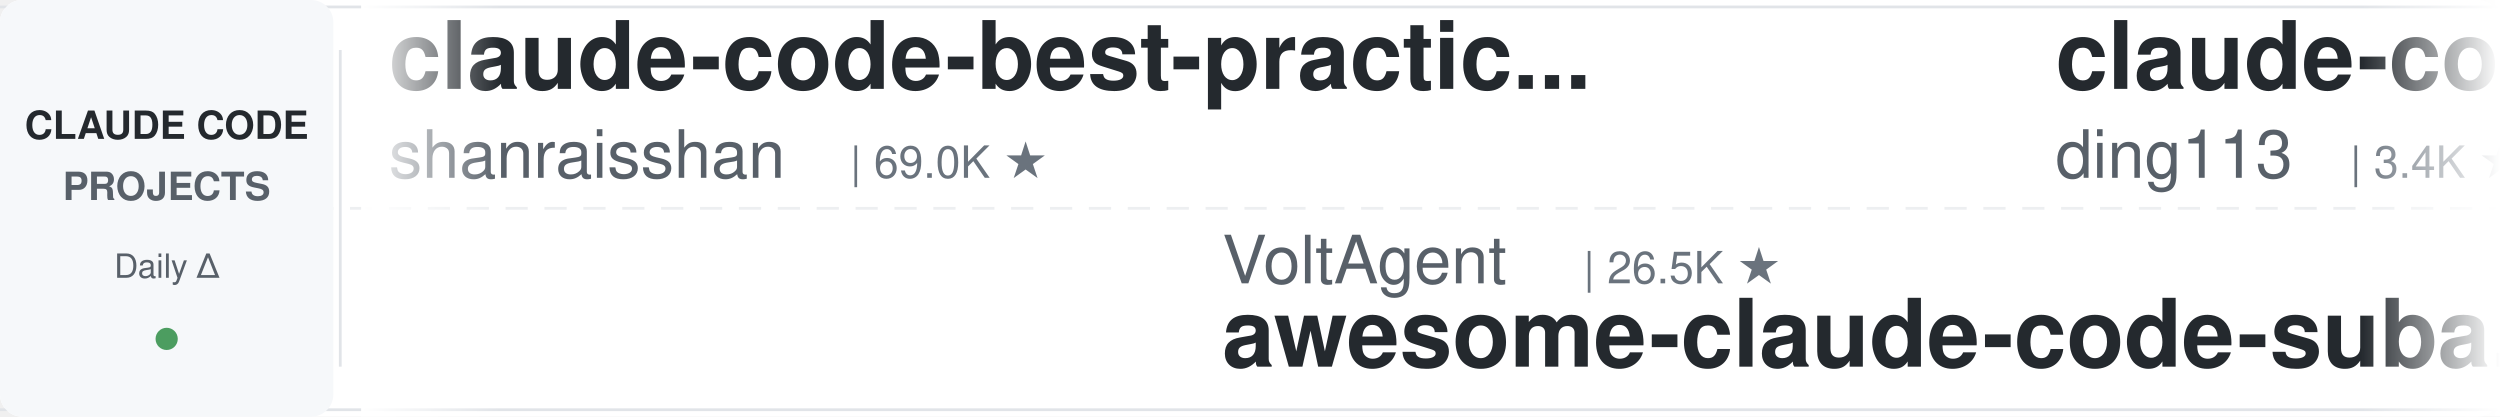
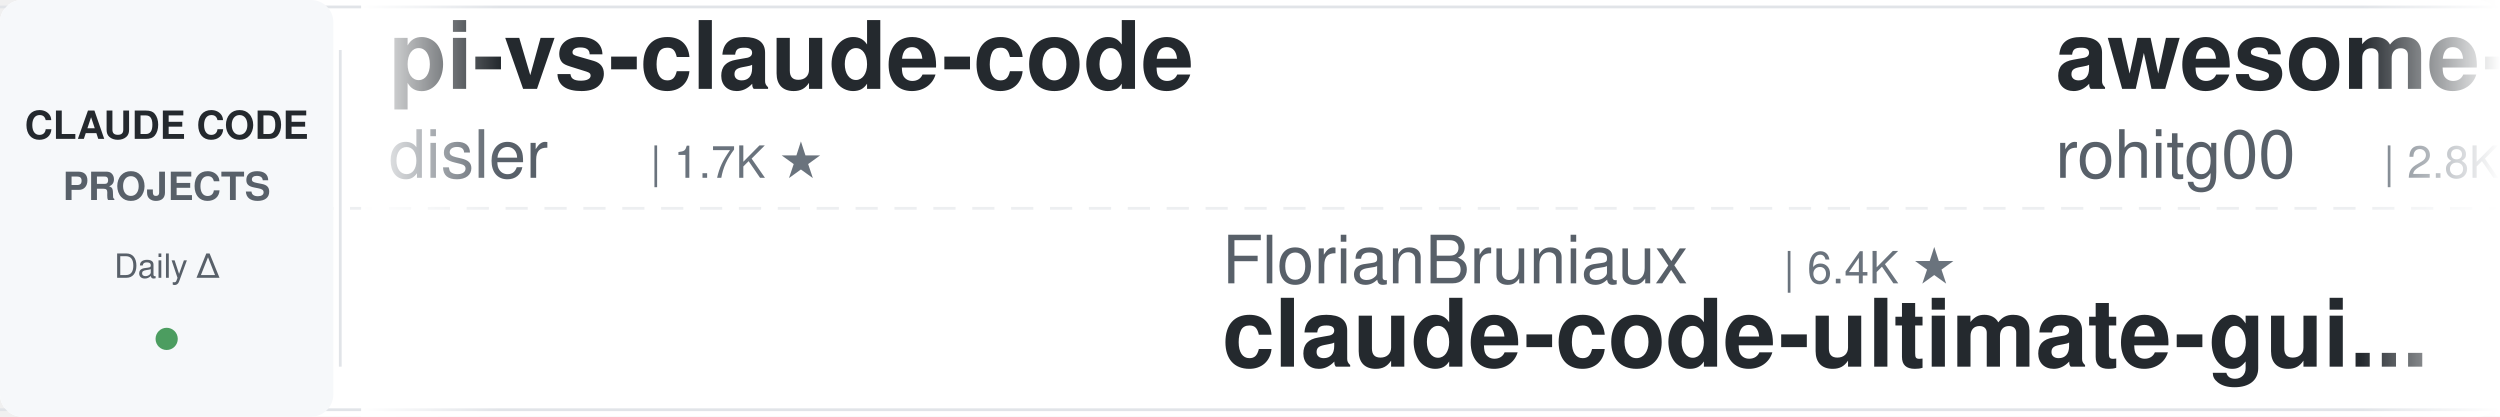
<svg xmlns="http://www.w3.org/2000/svg" width="900" height="150">
  <defs>
    <linearGradient id="leftFade" x1="0%" y1="0%" x2="100%" y2="0%">
      <stop offset="0%" style="stop-color:#ffffff;stop-opacity:1" />
      <stop offset="100%" style="stop-color:#ffffff;stop-opacity:0" />
    </linearGradient>
    <linearGradient id="rightFade" x1="0%" y1="0%" x2="100%" y2="0%">
      <stop offset="0%" style="stop-color:#ffffff;stop-opacity:0" />
      <stop offset="100%" style="stop-color:#ffffff;stop-opacity:1" />
    </linearGradient>
  </defs>
  <rect width="900" height="150" fill="#ffffff" rx="8" />
  <rect x="0" y="2" width="900" height="1" fill="#e1e4e8" />
  <rect x="0" y="147" width="900" height="1" fill="#e1e4e8" />
  <line x1="0" y1="75" x2="900" y2="75" stroke="#e1e4e8" stroke-width="1" stroke-dasharray="8 6" opacity="0.6" />
  <rect x="0" y="0" width="120" height="150" fill="#f6f8fa" rx="8" />
  <text x="60" y="50" font-family="-apple-system, BlinkMacSystemFont, 'Segoe UI', Helvetica, Arial, sans-serif" font-size="14" font-weight="600" fill="#24292e" text-anchor="middle">CLAUDE CODE</text>
  <text x="60" y="72" font-family="-apple-system, BlinkMacSystemFont, 'Segoe UI', Helvetica, Arial, sans-serif" font-size="14" font-weight="600" fill="#586069" text-anchor="middle">PROJECTS</text>
  <text x="60" y="100" font-family="-apple-system, BlinkMacSystemFont, 'Segoe UI', Helvetica, Arial, sans-serif" font-size="12" font-weight="500" fill="#586069" text-anchor="middle">Daily Δ</text>
  <circle cx="60" cy="122" r="4" fill="#22863a" opacity="0.8" />
  <rect x="122" y="18" width="1" height="114" fill="#e1e4e8" />
  <clipPath id="tickerClip">
    <rect x="130" y="0" width="770" height="150" />
  </clipPath>
  <g clip-path="url(#tickerClip)">
    <g id="tickerItems">
      <animateTransform attributeName="transform" attributeType="XML" type="translate" from="0 0" to="-3000 0" dur="54s" repeatCount="indefinite" />
      <g transform="translate(0, 0)">
-         <text x="140" y="32" font-family="-apple-system, BlinkMacSystemFont, 'Segoe UI', Helvetica, Arial, sans-serif" font-size="34" font-weight="600" fill="#24292e">claude-code-best-practic...</text>
-         <text x="140" y="64" font-family="-apple-system, BlinkMacSystemFont, 'Segoe UI', Helvetica, Arial, sans-serif" font-size="24" font-weight="400" fill="#586069">shanraisshan</text>
-         <text x="306" y="64" font-family="-apple-system, BlinkMacSystemFont, 'Segoe UI', Helvetica, Arial, sans-serif" font-size="16" font-weight="500" fill="#6a737d">| 69.0K ★</text>
+         <text x="140" y="32" font-family="-apple-system, BlinkMacSystemFont, 'Segoe UI', Helvetica, Arial, sans-serif" font-size="34" font-weight="600" fill="#24292e">pi-vs-claude-code</text>
+         <text x="140" y="64" font-family="-apple-system, BlinkMacSystemFont, 'Segoe UI', Helvetica, Arial, sans-serif" font-size="24" font-weight="400" fill="#586069">disler</text>
+         <text x="234" y="64" font-family="-apple-system, BlinkMacSystemFont, 'Segoe UI', Helvetica, Arial, sans-serif" font-size="16" font-weight="500" fill="#6a737d">| 1.7K ★</text>
      </g>
      <g transform="translate(300, 0)">
-         <text x="140" y="102" font-family="-apple-system, BlinkMacSystemFont, 'Segoe UI', Helvetica, Arial, sans-serif" font-size="24" font-weight="400" fill="#586069">VoltAgent</text>
-         <text x="270" y="102" font-family="-apple-system, BlinkMacSystemFont, 'Segoe UI', Helvetica, Arial, sans-serif" font-size="16" font-weight="500" fill="#6a737d">| 26.5K ★</text>
-         <text x="140" y="132" font-family="-apple-system, BlinkMacSystemFont, 'Segoe UI', Helvetica, Arial, sans-serif" font-size="34" font-weight="600" fill="#24292e">awesome-claude-code-suba...</text>
+         <text x="140" y="102" font-family="-apple-system, BlinkMacSystemFont, 'Segoe UI', Helvetica, Arial, sans-serif" font-size="24" font-weight="400" fill="#586069">FlorianBruniaux</text>
+         <text x="342" y="102" font-family="-apple-system, BlinkMacSystemFont, 'Segoe UI', Helvetica, Arial, sans-serif" font-size="16" font-weight="500" fill="#6a737d">| 6.4K ★</text>
+         <text x="140" y="132" font-family="-apple-system, BlinkMacSystemFont, 'Segoe UI', Helvetica, Arial, sans-serif" font-size="34" font-weight="600" fill="#24292e">claude-code-ultimate-gui...</text>
      </g>
      <g transform="translate(600, 0)">
-         <text x="140" y="32" font-family="-apple-system, BlinkMacSystemFont, 'Segoe UI', Helvetica, Arial, sans-serif" font-size="34" font-weight="600" fill="#24292e">claude-code-hub</text>
-         <text x="140" y="64" font-family="-apple-system, BlinkMacSystemFont, 'Segoe UI', Helvetica, Arial, sans-serif" font-size="24" font-weight="400" fill="#586069">ding113</text>
-         <text x="246" y="64" font-family="-apple-system, BlinkMacSystemFont, 'Segoe UI', Helvetica, Arial, sans-serif" font-size="16" font-weight="500" fill="#6a737d">| 3.4K ★</text>
+         <text x="140" y="32" font-family="-apple-system, BlinkMacSystemFont, 'Segoe UI', Helvetica, Arial, sans-serif" font-size="34" font-weight="600" fill="#24292e">awesome-claude-code-tool...</text>
+         <text x="140" y="64" font-family="-apple-system, BlinkMacSystemFont, 'Segoe UI', Helvetica, Arial, sans-serif" font-size="24" font-weight="400" fill="#586069">rohitg00</text>
+         <text x="258" y="64" font-family="-apple-system, BlinkMacSystemFont, 'Segoe UI', Helvetica, Arial, sans-serif" font-size="16" font-weight="500" fill="#6a737d">| 2.8K ★</text>
      </g>
      <g transform="translate(900, 0)">
-         <text x="140" y="102" font-family="-apple-system, BlinkMacSystemFont, 'Segoe UI', Helvetica, Arial, sans-serif" font-size="24" font-weight="400" fill="#586069">wanshuiyin</text>
-         <text x="282" y="102" font-family="-apple-system, BlinkMacSystemFont, 'Segoe UI', Helvetica, Arial, sans-serif" font-size="16" font-weight="500" fill="#6a737d">| 19.1K ★</text>
-         <text x="140" y="132" font-family="-apple-system, BlinkMacSystemFont, 'Segoe UI', Helvetica, Arial, sans-serif" font-size="34" font-weight="600" fill="#24292e">Auto-claude-code-researc...</text>
+         <text x="140" y="102" font-family="-apple-system, BlinkMacSystemFont, 'Segoe UI', Helvetica, Arial, sans-serif" font-size="24" font-weight="400" fill="#586069">overwirehq</text>
+         <text x="282" y="102" font-family="-apple-system, BlinkMacSystemFont, 'Segoe UI', Helvetica, Arial, sans-serif" font-size="16" font-weight="500" fill="#6a737d">| 2.8K ★</text>
+         <text x="140" y="132" font-family="-apple-system, BlinkMacSystemFont, 'Segoe UI', Helvetica, Arial, sans-serif" font-size="34" font-weight="600" fill="#24292e">claude-code-telegram</text>
      </g>
      <g transform="translate(1200, 0)">
-         <text x="140" y="32" font-family="-apple-system, BlinkMacSystemFont, 'Segoe UI', Helvetica, Arial, sans-serif" font-size="34" font-weight="600" fill="#24292e">claude-code-rev</text>
-         <text x="140" y="64" font-family="-apple-system, BlinkMacSystemFont, 'Segoe UI', Helvetica, Arial, sans-serif" font-size="24" font-weight="400" fill="#586069">oboard</text>
-         <text x="234" y="64" font-family="-apple-system, BlinkMacSystemFont, 'Segoe UI', Helvetica, Arial, sans-serif" font-size="16" font-weight="500" fill="#6a737d">| 3.3K ★</text>
+         <text x="140" y="32" font-family="-apple-system, BlinkMacSystemFont, 'Segoe UI', Helvetica, Arial, sans-serif" font-size="34" font-weight="600" fill="#24292e">claude_codex_bridge</text>
+         <text x="140" y="64" font-family="-apple-system, BlinkMacSystemFont, 'Segoe UI', Helvetica, Arial, sans-serif" font-size="24" font-weight="400" fill="#586069">SeemSeam</text>
+         <text x="258" y="64" font-family="-apple-system, BlinkMacSystemFont, 'Segoe UI', Helvetica, Arial, sans-serif" font-size="16" font-weight="500" fill="#6a737d">| 3.6K ★</text>
      </g>
      <g transform="translate(1500, 0)">
-         <text x="140" y="102" font-family="-apple-system, BlinkMacSystemFont, 'Segoe UI', Helvetica, Arial, sans-serif" font-size="24" font-weight="400" fill="#586069">huangserva</text>
-         <text x="282" y="102" font-family="-apple-system, BlinkMacSystemFont, 'Segoe UI', Helvetica, Arial, sans-serif" font-size="16" font-weight="500" fill="#6a737d">| 631 ★</text>
-         <text x="140" y="132" font-family="-apple-system, BlinkMacSystemFont, 'Segoe UI', Helvetica, Arial, sans-serif" font-size="34" font-weight="600" fill="#24292e">claude-code-cli</text>
+         <text x="140" y="102" font-family="-apple-system, BlinkMacSystemFont, 'Segoe UI', Helvetica, Arial, sans-serif" font-size="24" font-weight="400" fill="#586069">ykdojo</text>
+         <text x="234" y="102" font-family="-apple-system, BlinkMacSystemFont, 'Segoe UI', Helvetica, Arial, sans-serif" font-size="16" font-weight="500" fill="#6a737d">| 10.3K ★</text>
+         <text x="140" y="132" font-family="-apple-system, BlinkMacSystemFont, 'Segoe UI', Helvetica, Arial, sans-serif" font-size="34" font-weight="600" fill="#24292e">claude-code-tips</text>
      </g>
      <g transform="translate(1800, 0)">
-         <text x="140" y="32" font-family="-apple-system, BlinkMacSystemFont, 'Segoe UI', Helvetica, Arial, sans-serif" font-size="34" font-weight="600" fill="#24292e">claude-code-from-source</text>
-         <text x="140" y="64" font-family="-apple-system, BlinkMacSystemFont, 'Segoe UI', Helvetica, Arial, sans-serif" font-size="24" font-weight="400" fill="#586069">alejandrobalderas</text>
-         <text x="366" y="64" font-family="-apple-system, BlinkMacSystemFont, 'Segoe UI', Helvetica, Arial, sans-serif" font-size="16" font-weight="500" fill="#6a737d">| 3.0K ★</text>
+         <text x="140" y="32" font-family="-apple-system, BlinkMacSystemFont, 'Segoe UI', Helvetica, Arial, sans-serif" font-size="34" font-weight="600" fill="#24292e">claude-code-templates</text>
+         <text x="140" y="64" font-family="-apple-system, BlinkMacSystemFont, 'Segoe UI', Helvetica, Arial, sans-serif" font-size="24" font-weight="400" fill="#586069">davila7</text>
+         <text x="246" y="64" font-family="-apple-system, BlinkMacSystemFont, 'Segoe UI', Helvetica, Arial, sans-serif" font-size="16" font-weight="500" fill="#6a737d">| 33.5K ★</text>
      </g>
      <g transform="translate(2100, 0)">
-         <text x="140" y="102" font-family="-apple-system, BlinkMacSystemFont, 'Segoe UI', Helvetica, Arial, sans-serif" font-size="24" font-weight="400" fill="#586069">nicedreamzapp</text>
-         <text x="318" y="102" font-family="-apple-system, BlinkMacSystemFont, 'Segoe UI', Helvetica, Arial, sans-serif" font-size="16" font-weight="500" fill="#6a737d">| 3.5K ★</text>
-         <text x="140" y="132" font-family="-apple-system, BlinkMacSystemFont, 'Segoe UI', Helvetica, Arial, sans-serif" font-size="34" font-weight="600" fill="#24292e">claude-code-local</text>
+         <text x="140" y="102" font-family="-apple-system, BlinkMacSystemFont, 'Segoe UI', Helvetica, Arial, sans-serif" font-size="24" font-weight="400" fill="#586069">jhlee0409</text>
+         <text x="270" y="102" font-family="-apple-system, BlinkMacSystemFont, 'Segoe UI', Helvetica, Arial, sans-serif" font-size="16" font-weight="500" fill="#6a737d">| 2.3K ★</text>
+         <text x="140" y="132" font-family="-apple-system, BlinkMacSystemFont, 'Segoe UI', Helvetica, Arial, sans-serif" font-size="34" font-weight="600" fill="#24292e">claude-code-history-view...</text>
      </g>
      <g transform="translate(2400, 0)">
-         <text x="140" y="32" font-family="-apple-system, BlinkMacSystemFont, 'Segoe UI', Helvetica, Arial, sans-serif" font-size="34" font-weight="600" fill="#24292e">Claude-Code-Quest</text>
-         <text x="140" y="64" font-family="-apple-system, BlinkMacSystemFont, 'Segoe UI', Helvetica, Arial, sans-serif" font-size="24" font-weight="400" fill="#586069">wesammustafa</text>
-         <text x="306" y="64" font-family="-apple-system, BlinkMacSystemFont, 'Segoe UI', Helvetica, Arial, sans-serif" font-size="16" font-weight="500" fill="#6a737d">| 3.7K ★</text>
+         <text x="140" y="32" font-family="-apple-system, BlinkMacSystemFont, 'Segoe UI', Helvetica, Arial, sans-serif" font-size="34" font-weight="600" fill="#24292e">claude-coder</text>
+         <text x="140" y="64" font-family="-apple-system, BlinkMacSystemFont, 'Segoe UI', Helvetica, Arial, sans-serif" font-size="24" font-weight="400" fill="#586069">kodu-ai</text>
+         <text x="246" y="64" font-family="-apple-system, BlinkMacSystemFont, 'Segoe UI', Helvetica, Arial, sans-serif" font-size="16" font-weight="500" fill="#6a737d">| 5.2K ★</text>
      </g>
      <g transform="translate(2700, 0)">
-         <text x="140" y="102" font-family="-apple-system, BlinkMacSystemFont, 'Segoe UI', Helvetica, Arial, sans-serif" font-size="24" font-weight="400" fill="#586069">pedrohcgs</text>
-         <text x="270" y="102" font-family="-apple-system, BlinkMacSystemFont, 'Segoe UI', Helvetica, Arial, sans-serif" font-size="16" font-weight="500" fill="#6a737d">| 1.7K ★</text>
-         <text x="140" y="132" font-family="-apple-system, BlinkMacSystemFont, 'Segoe UI', Helvetica, Arial, sans-serif" font-size="34" font-weight="600" fill="#24292e">claude-code-my-workflow</text>
+         <text x="140" y="102" font-family="-apple-system, BlinkMacSystemFont, 'Segoe UI', Helvetica, Arial, sans-serif" font-size="24" font-weight="400" fill="#586069">Pimzino</text>
+         <text x="246" y="102" font-family="-apple-system, BlinkMacSystemFont, 'Segoe UI', Helvetica, Arial, sans-serif" font-size="16" font-weight="500" fill="#6a737d">| 3.9K ★</text>
+         <text x="140" y="132" font-family="-apple-system, BlinkMacSystemFont, 'Segoe UI', Helvetica, Arial, sans-serif" font-size="34" font-weight="600" fill="#24292e">claude-code-spec-workflo...</text>
      </g>
      <g transform="translate(3000, 0)">
-         <text x="140" y="32" font-family="-apple-system, BlinkMacSystemFont, 'Segoe UI', Helvetica, Arial, sans-serif" font-size="34" font-weight="600" fill="#24292e">claude-code-best-practic...</text>
-         <text x="140" y="64" font-family="-apple-system, BlinkMacSystemFont, 'Segoe UI', Helvetica, Arial, sans-serif" font-size="24" font-weight="400" fill="#586069">shanraisshan</text>
-         <text x="306" y="64" font-family="-apple-system, BlinkMacSystemFont, 'Segoe UI', Helvetica, Arial, sans-serif" font-size="16" font-weight="500" fill="#6a737d">| 69.0K ★</text>
+         <text x="140" y="32" font-family="-apple-system, BlinkMacSystemFont, 'Segoe UI', Helvetica, Arial, sans-serif" font-size="34" font-weight="600" fill="#24292e">pi-vs-claude-code</text>
+         <text x="140" y="64" font-family="-apple-system, BlinkMacSystemFont, 'Segoe UI', Helvetica, Arial, sans-serif" font-size="24" font-weight="400" fill="#586069">disler</text>
+         <text x="234" y="64" font-family="-apple-system, BlinkMacSystemFont, 'Segoe UI', Helvetica, Arial, sans-serif" font-size="16" font-weight="500" fill="#6a737d">| 1.7K ★</text>
      </g>
      <g transform="translate(3300, 0)">
-         <text x="140" y="102" font-family="-apple-system, BlinkMacSystemFont, 'Segoe UI', Helvetica, Arial, sans-serif" font-size="24" font-weight="400" fill="#586069">VoltAgent</text>
-         <text x="270" y="102" font-family="-apple-system, BlinkMacSystemFont, 'Segoe UI', Helvetica, Arial, sans-serif" font-size="16" font-weight="500" fill="#6a737d">| 26.5K ★</text>
-         <text x="140" y="132" font-family="-apple-system, BlinkMacSystemFont, 'Segoe UI', Helvetica, Arial, sans-serif" font-size="34" font-weight="600" fill="#24292e">awesome-claude-code-suba...</text>
+         <text x="140" y="102" font-family="-apple-system, BlinkMacSystemFont, 'Segoe UI', Helvetica, Arial, sans-serif" font-size="24" font-weight="400" fill="#586069">FlorianBruniaux</text>
+         <text x="342" y="102" font-family="-apple-system, BlinkMacSystemFont, 'Segoe UI', Helvetica, Arial, sans-serif" font-size="16" font-weight="500" fill="#6a737d">| 6.4K ★</text>
+         <text x="140" y="132" font-family="-apple-system, BlinkMacSystemFont, 'Segoe UI', Helvetica, Arial, sans-serif" font-size="34" font-weight="600" fill="#24292e">claude-code-ultimate-gui...</text>
      </g>
      <g transform="translate(3600, 0)">
-         <text x="140" y="32" font-family="-apple-system, BlinkMacSystemFont, 'Segoe UI', Helvetica, Arial, sans-serif" font-size="34" font-weight="600" fill="#24292e">claude-code-hub</text>
-         <text x="140" y="64" font-family="-apple-system, BlinkMacSystemFont, 'Segoe UI', Helvetica, Arial, sans-serif" font-size="24" font-weight="400" fill="#586069">ding113</text>
-         <text x="246" y="64" font-family="-apple-system, BlinkMacSystemFont, 'Segoe UI', Helvetica, Arial, sans-serif" font-size="16" font-weight="500" fill="#6a737d">| 3.4K ★</text>
+         <text x="140" y="32" font-family="-apple-system, BlinkMacSystemFont, 'Segoe UI', Helvetica, Arial, sans-serif" font-size="34" font-weight="600" fill="#24292e">awesome-claude-code-tool...</text>
+         <text x="140" y="64" font-family="-apple-system, BlinkMacSystemFont, 'Segoe UI', Helvetica, Arial, sans-serif" font-size="24" font-weight="400" fill="#586069">rohitg00</text>
+         <text x="258" y="64" font-family="-apple-system, BlinkMacSystemFont, 'Segoe UI', Helvetica, Arial, sans-serif" font-size="16" font-weight="500" fill="#6a737d">| 2.8K ★</text>
      </g>
      <g transform="translate(3900, 0)">
-         <text x="140" y="102" font-family="-apple-system, BlinkMacSystemFont, 'Segoe UI', Helvetica, Arial, sans-serif" font-size="24" font-weight="400" fill="#586069">wanshuiyin</text>
-         <text x="282" y="102" font-family="-apple-system, BlinkMacSystemFont, 'Segoe UI', Helvetica, Arial, sans-serif" font-size="16" font-weight="500" fill="#6a737d">| 19.1K ★</text>
-         <text x="140" y="132" font-family="-apple-system, BlinkMacSystemFont, 'Segoe UI', Helvetica, Arial, sans-serif" font-size="34" font-weight="600" fill="#24292e">Auto-claude-code-researc...</text>
+         <text x="140" y="102" font-family="-apple-system, BlinkMacSystemFont, 'Segoe UI', Helvetica, Arial, sans-serif" font-size="24" font-weight="400" fill="#586069">overwirehq</text>
+         <text x="282" y="102" font-family="-apple-system, BlinkMacSystemFont, 'Segoe UI', Helvetica, Arial, sans-serif" font-size="16" font-weight="500" fill="#6a737d">| 2.8K ★</text>
+         <text x="140" y="132" font-family="-apple-system, BlinkMacSystemFont, 'Segoe UI', Helvetica, Arial, sans-serif" font-size="34" font-weight="600" fill="#24292e">claude-code-telegram</text>
      </g>
    </g>
  </g>
  <rect x="130" y="0" width="50" height="150" fill="url(#leftFade)" />
  <rect x="850" y="0" width="50" height="150" fill="url(#rightFade)" />
</svg>
